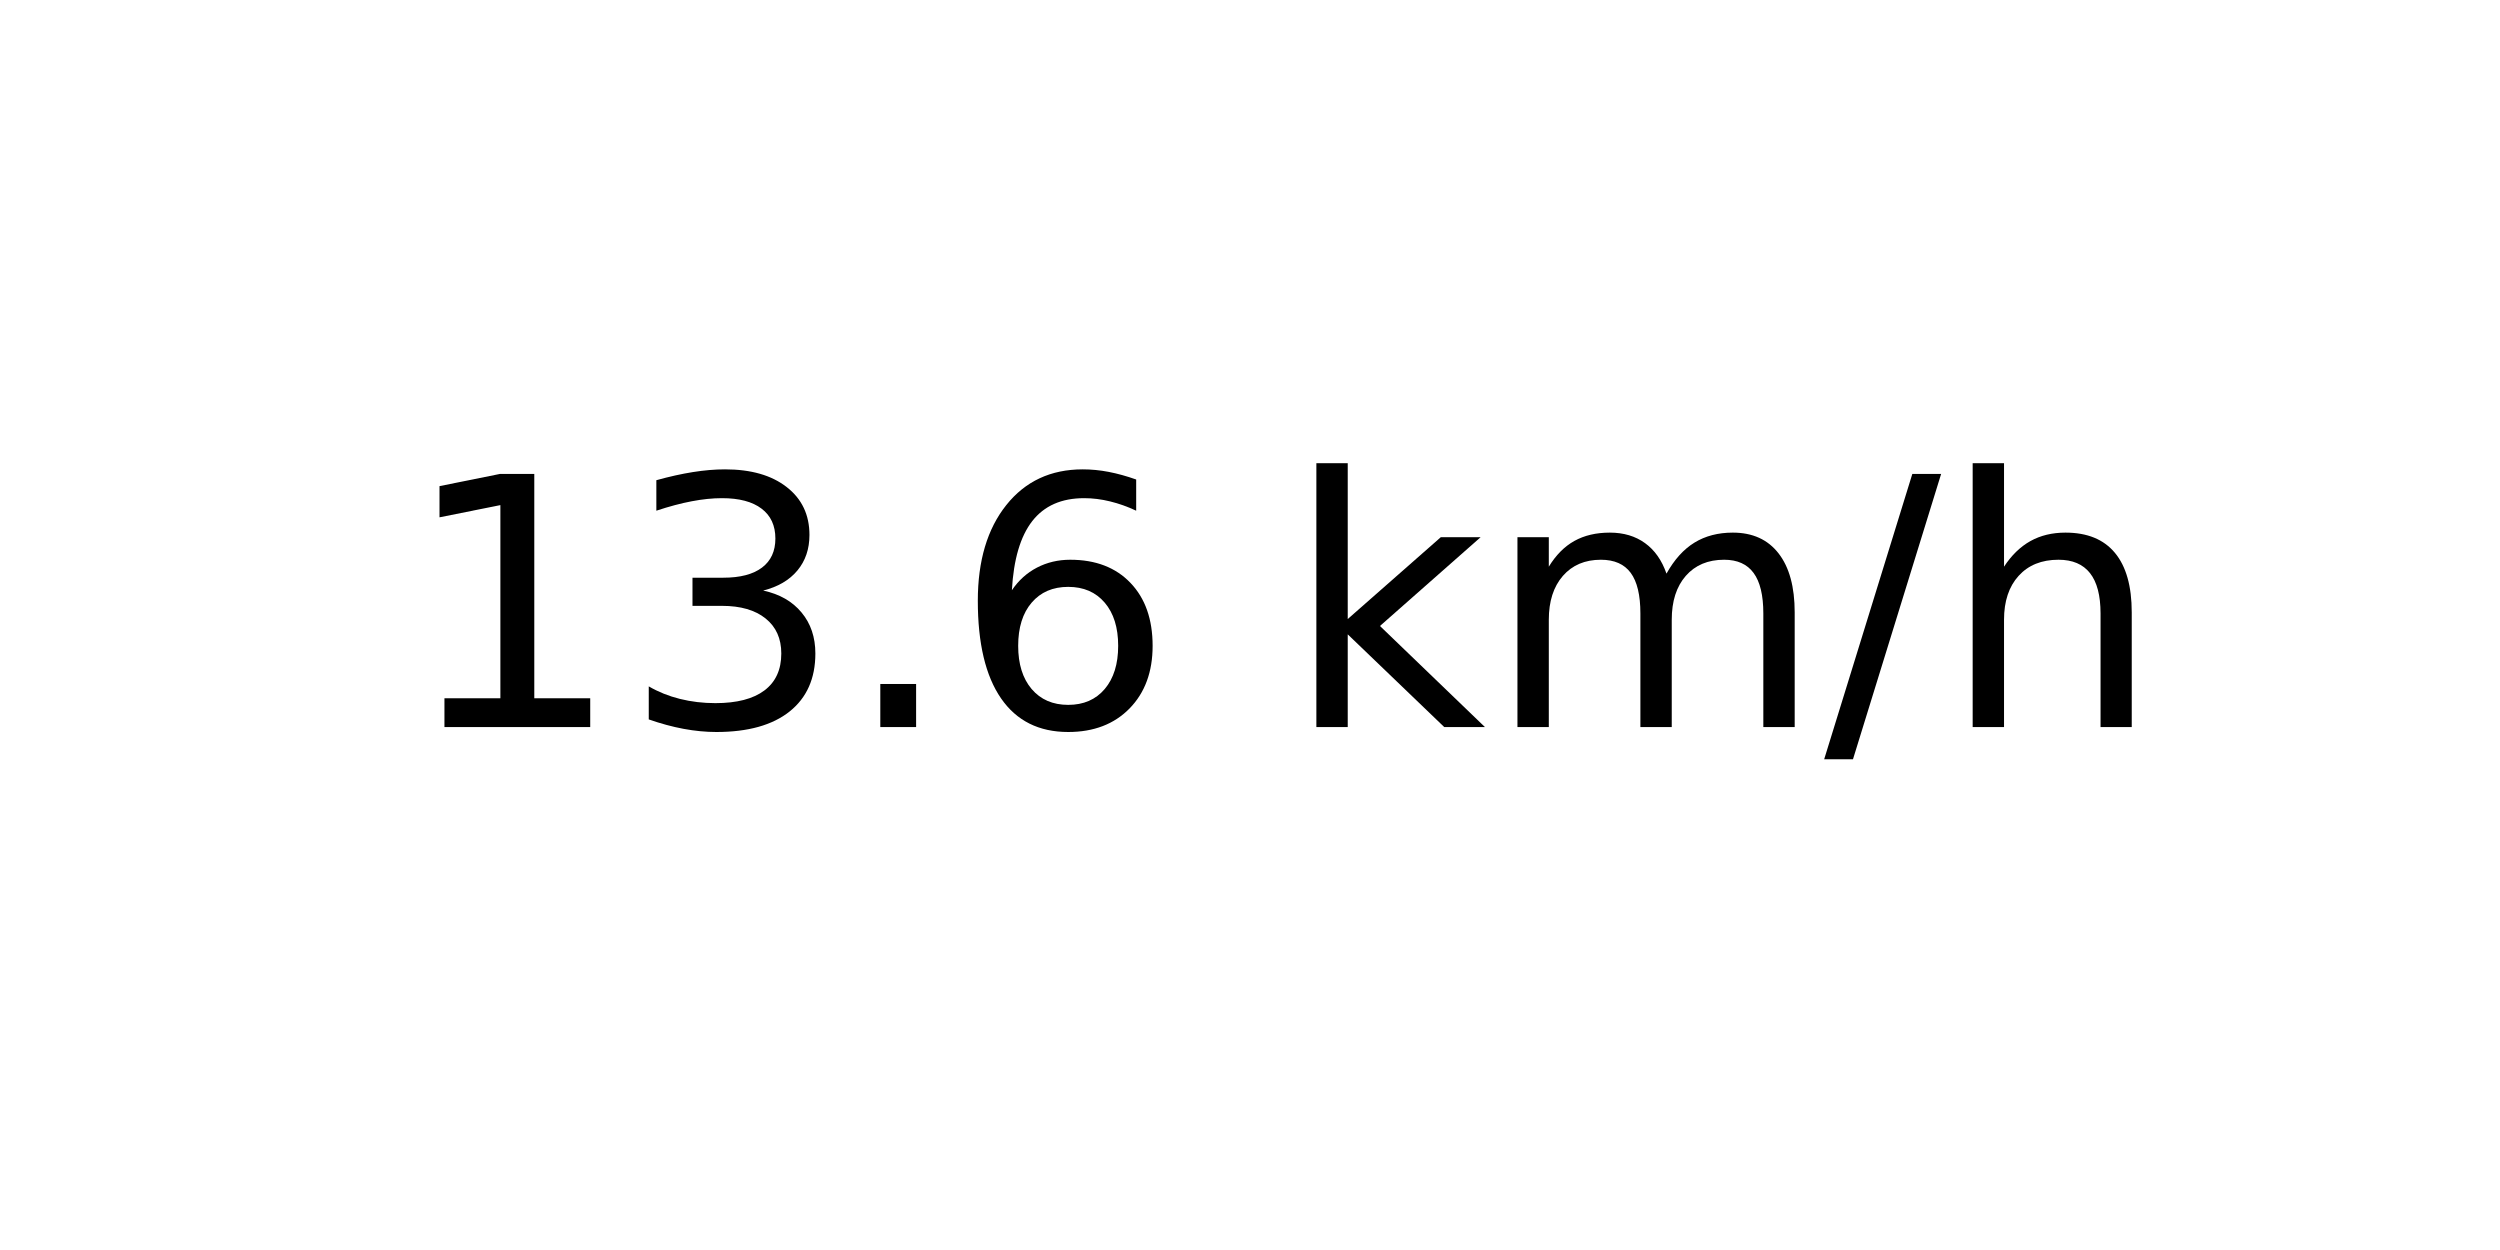
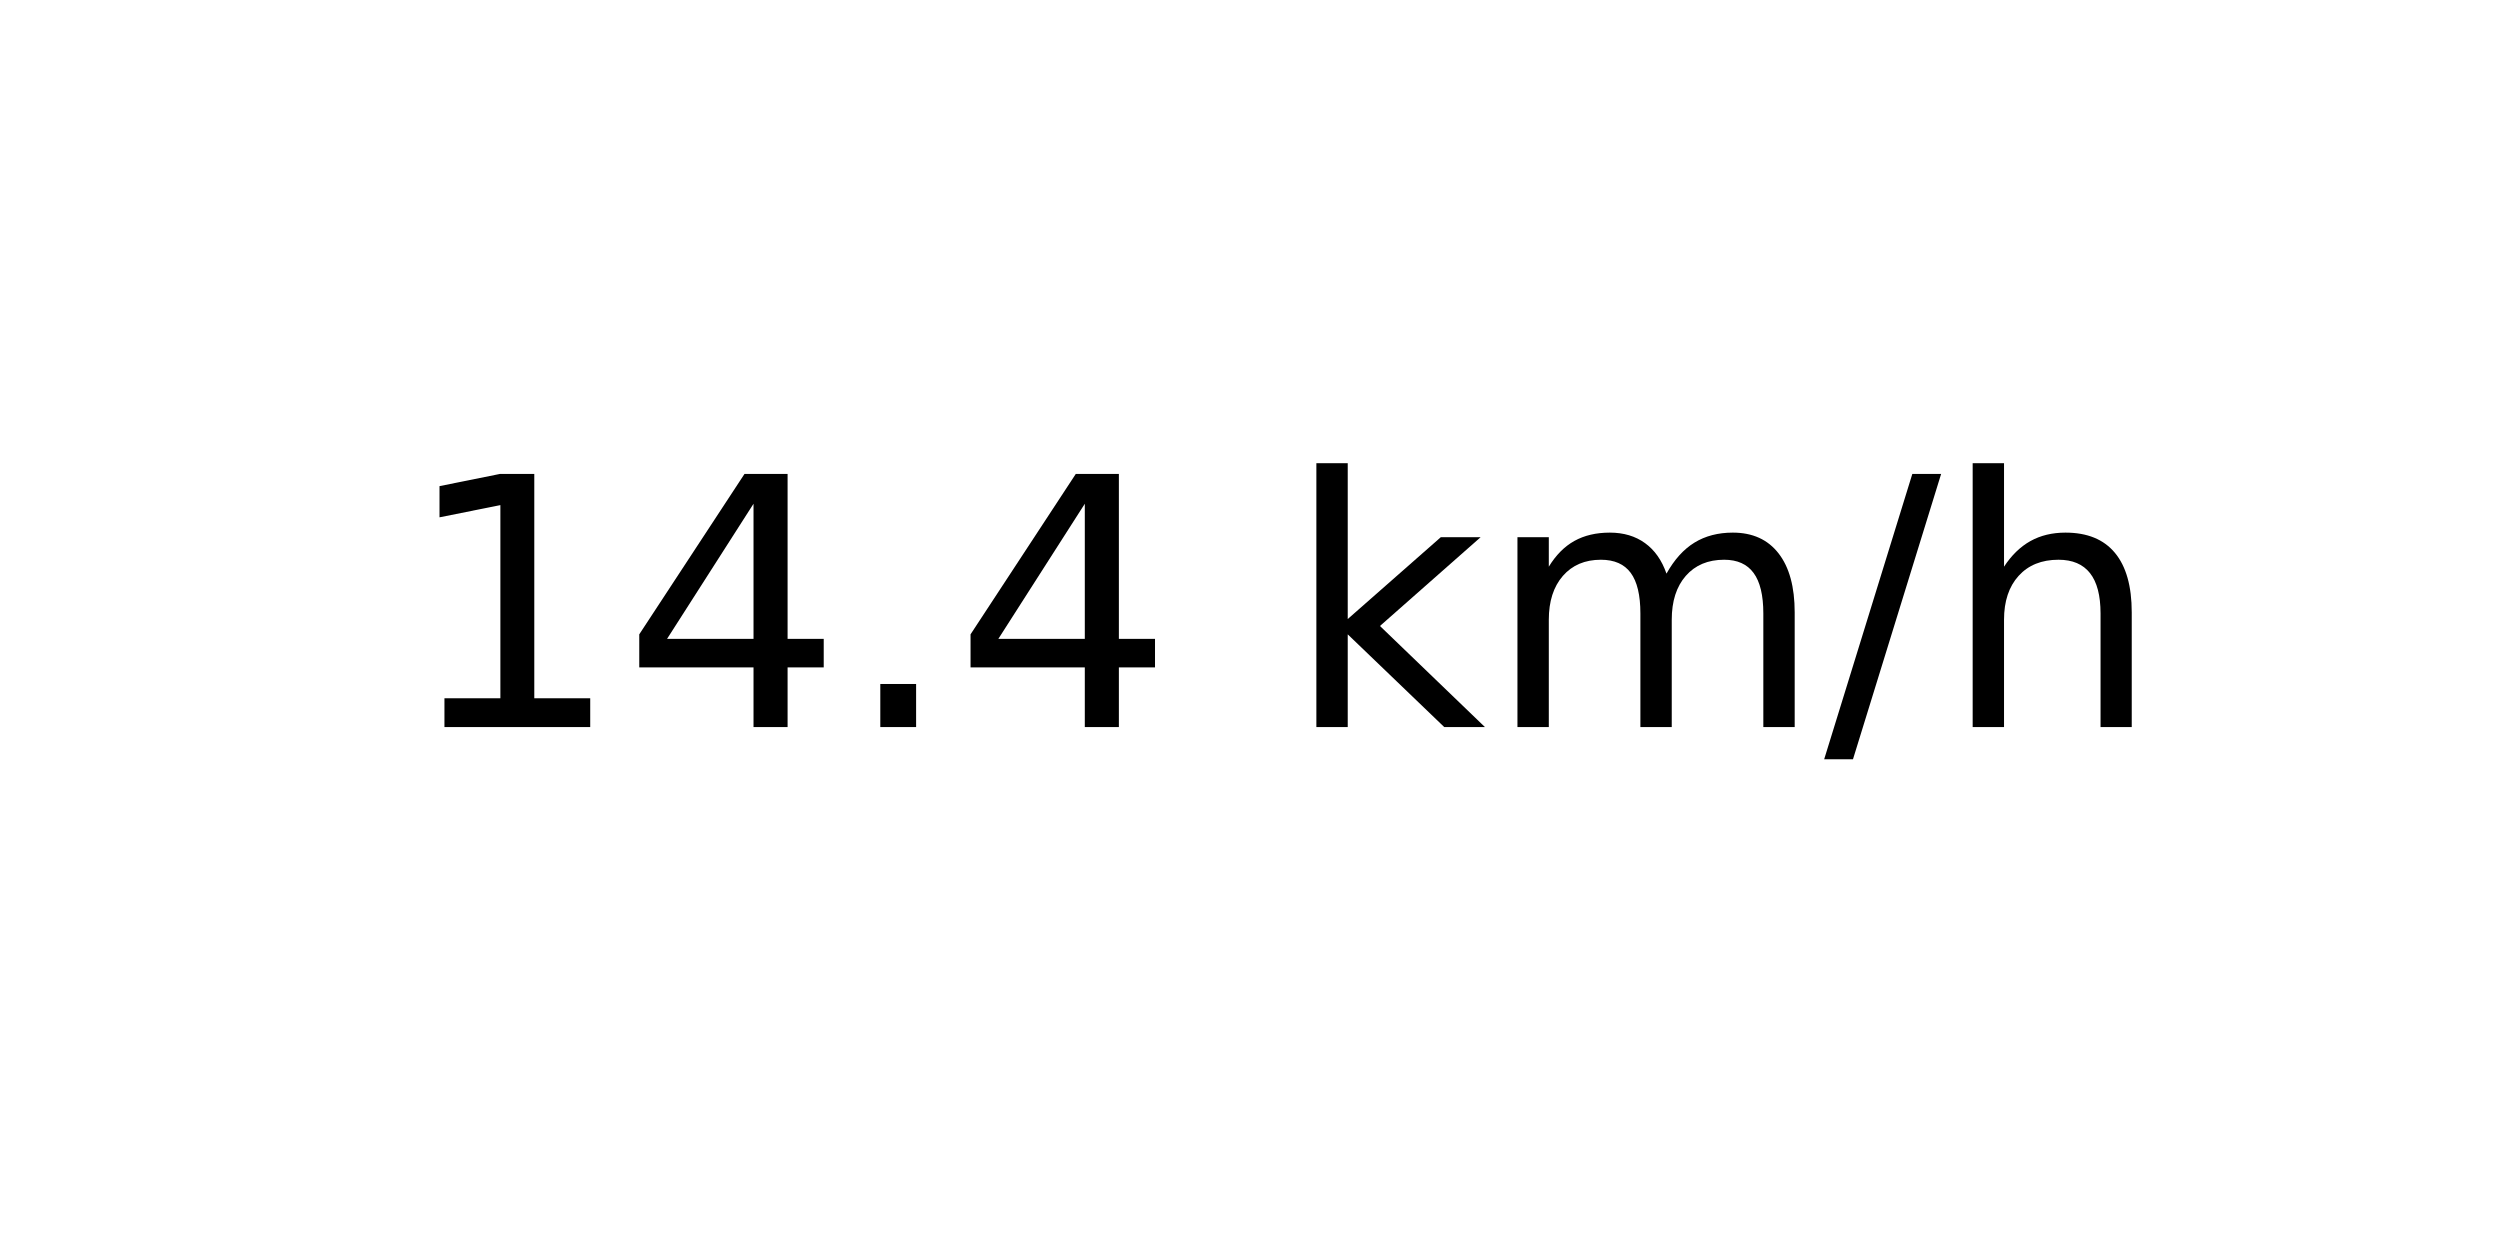
<svg xmlns="http://www.w3.org/2000/svg" xmlns:xlink="http://www.w3.org/1999/xlink" width="72pt" height="36pt" viewBox="0 0 72 36" version="1.1">
  <defs>
    <style type="text/css">*{stroke-linejoin: round; stroke-linecap: butt}</style>
  </defs>
  <g id="figure_1">
    <g id="axes_1">
      <g id="text_1">
        <g transform="translate(11.55937 20.93937) scale(0.1 -0.1)">
          <defs>
            <path id="DejaVuSans-31" d="M 794 531  L 1825 531  L 1825 4091  L 703 3866  L 703 4441  L 1819 4666  L 2450 4666  L 2450 531  L 3481 531  L 3481 0  L 794 0  L 794 531  z " transform="scale(0.015625)" />
-             <path id="DejaVuSans-33" d="M 2597 2516  Q 3050 2419 3304 2112  Q 3559 1806 3559 1356  Q 3559 666 3084 287  Q 2609 -91 1734 -91  Q 1441 -91 1130 -33  Q 819 25 488 141  L 488 750  Q 750 597 1062 519  Q 1375 441 1716 441  Q 2309 441 2620 675  Q 2931 909 2931 1356  Q 2931 1769 2642 2001  Q 2353 2234 1838 2234  L 1294 2234  L 1294 2753  L 1863 2753  Q 2328 2753 2575 2939  Q 2822 3125 2822 3475  Q 2822 3834 2567 4026  Q 2313 4219 1838 4219  Q 1578 4219 1281 4162  Q 984 4106 628 3988  L 628 4550  Q 988 4650 1302 4700  Q 1616 4750 1894 4750  Q 2613 4750 3031 4423  Q 3450 4097 3450 3541  Q 3450 3153 3228 2886  Q 3006 2619 2597 2516  z " transform="scale(0.015625)" />
+             <path id="DejaVuSans-34" d="M 2419 4116  L 825 1625  L 2419 1625  L 2419 4116  z M 2253 4666  L 3047 4666  L 3047 1625  L 3713 1625  L 3713 1100  L 3047 1100  L 3047 0  L 2419 0  L 2419 1100  L 313 1100  L 313 1709  L 2253 4666  z " transform="scale(0.015625)" />
            <path id="DejaVuSans-2e" d="M 684 794  L 1344 794  L 1344 0  L 684 0  L 684 794  z " transform="scale(0.015625)" />
-             <path id="DejaVuSans-36" d="M 2113 2584  Q 1688 2584 1439 2293  Q 1191 2003 1191 1497  Q 1191 994 1439 701  Q 1688 409 2113 409  Q 2538 409 2786 701  Q 3034 994 3034 1497  Q 3034 2003 2786 2293  Q 2538 2584 2113 2584  z M 3366 4563  L 3366 3988  Q 3128 4100 2886 4159  Q 2644 4219 2406 4219  Q 1781 4219 1451 3797  Q 1122 3375 1075 2522  Q 1259 2794 1537 2939  Q 1816 3084 2150 3084  Q 2853 3084 3261 2657  Q 3669 2231 3669 1497  Q 3669 778 3244 343  Q 2819 -91 2113 -91  Q 1303 -91 875 529  Q 447 1150 447 2328  Q 447 3434 972 4092  Q 1497 4750 2381 4750  Q 2619 4750 2861 4703  Q 3103 4656 3366 4563  z " transform="scale(0.015625)" />
            <path id="DejaVuSans-20" transform="scale(0.015625)" />
            <path id="DejaVuSans-6b" d="M 581 4863  L 1159 4863  L 1159 1991  L 2875 3500  L 3609 3500  L 1753 1863  L 3688 0  L 2938 0  L 1159 1709  L 1159 0  L 581 0  L 581 4863  z " transform="scale(0.015625)" />
            <path id="DejaVuSans-6d" d="M 3328 2828  Q 3544 3216 3844 3400  Q 4144 3584 4550 3584  Q 5097 3584 5394 3201  Q 5691 2819 5691 2113  L 5691 0  L 5113 0  L 5113 2094  Q 5113 2597 4934 2840  Q 4756 3084 4391 3084  Q 3944 3084 3684 2787  Q 3425 2491 3425 1978  L 3425 0  L 2847 0  L 2847 2094  Q 2847 2600 2669 2842  Q 2491 3084 2119 3084  Q 1678 3084 1418 2786  Q 1159 2488 1159 1978  L 1159 0  L 581 0  L 581 3500  L 1159 3500  L 1159 2956  Q 1356 3278 1631 3431  Q 1906 3584 2284 3584  Q 2666 3584 2933 3390  Q 3200 3197 3328 2828  z " transform="scale(0.015625)" />
            <path id="DejaVuSans-2f" d="M 1625 4666  L 2156 4666  L 531 -594  L 0 -594  L 1625 4666  z " transform="scale(0.015625)" />
            <path id="DejaVuSans-68" d="M 3513 2113  L 3513 0  L 2938 0  L 2938 2094  Q 2938 2591 2744 2837  Q 2550 3084 2163 3084  Q 1697 3084 1428 2787  Q 1159 2491 1159 1978  L 1159 0  L 581 0  L 581 4863  L 1159 4863  L 1159 2956  Q 1366 3272 1645 3428  Q 1925 3584 2291 3584  Q 2894 3584 3203 3211  Q 3513 2838 3513 2113  z " transform="scale(0.015625)" />
          </defs>
          <use xlink:href="#DejaVuSans-31" />
-           <use xlink:href="#DejaVuSans-33" x="63.623" />
+           <use xlink:href="#DejaVuSans-34" x="63.623" />
          <use xlink:href="#DejaVuSans-2e" x="127.246" />
-           <use xlink:href="#DejaVuSans-36" x="159.033" />
+           <use xlink:href="#DejaVuSans-34" x="159.033" />
          <use xlink:href="#DejaVuSans-20" x="222.656" />
          <use xlink:href="#DejaVuSans-6b" x="254.443" />
          <use xlink:href="#DejaVuSans-6d" x="312.354" />
          <use xlink:href="#DejaVuSans-2f" x="409.766" />
          <use xlink:href="#DejaVuSans-68" x="443.457" />
        </g>
      </g>
    </g>
  </g>
</svg>
